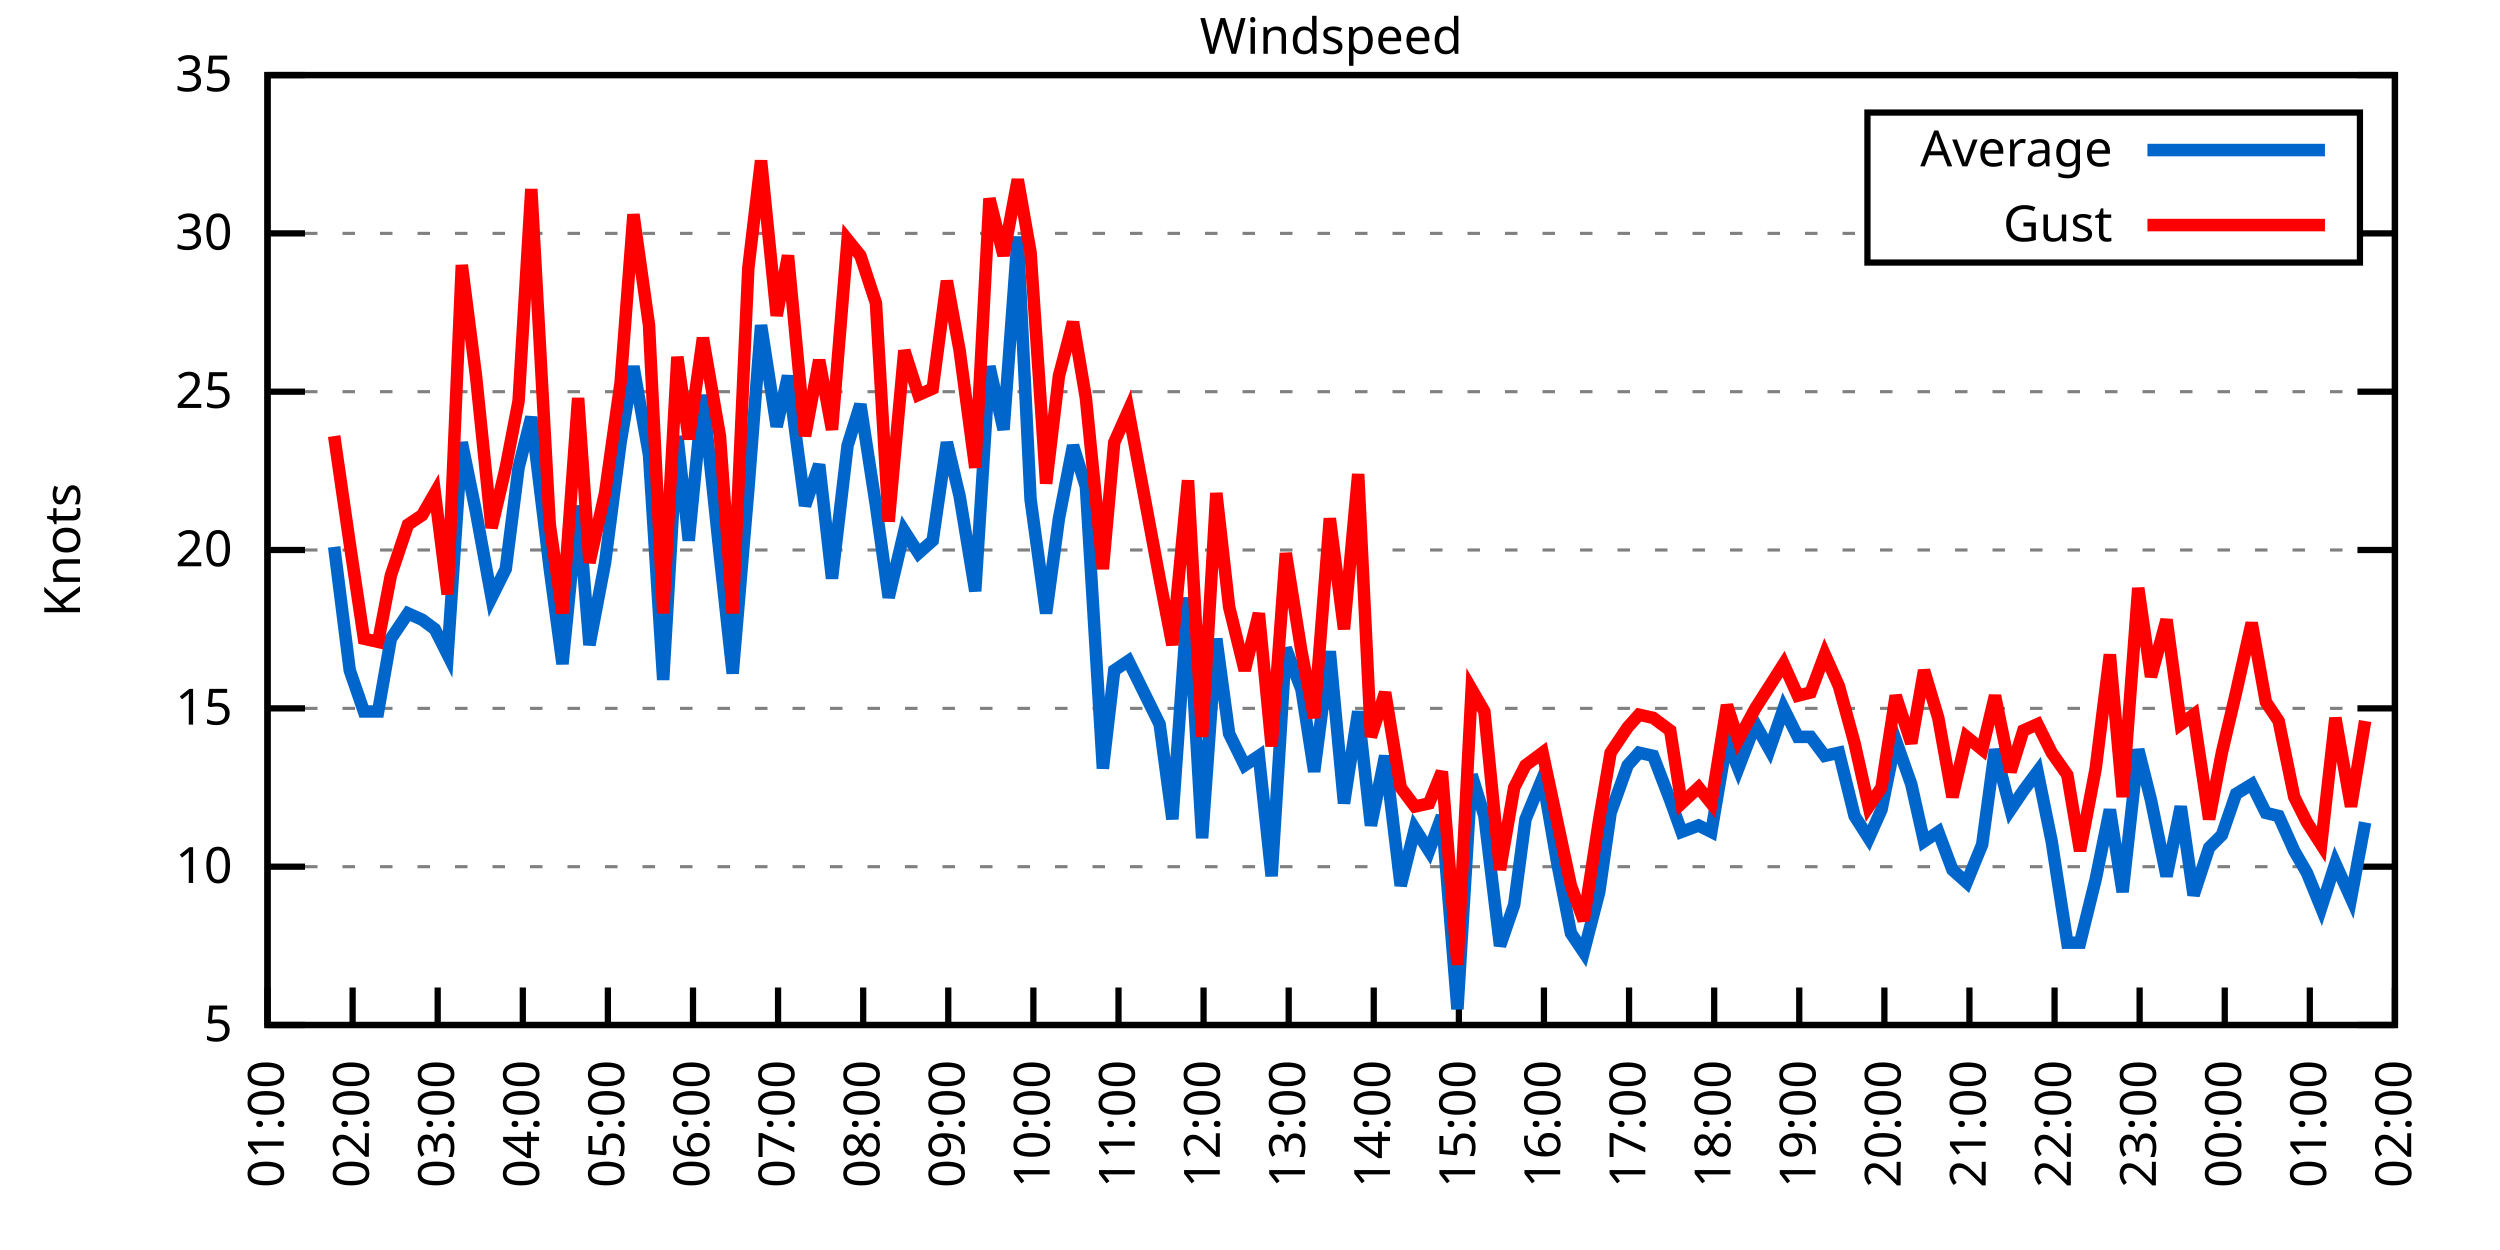
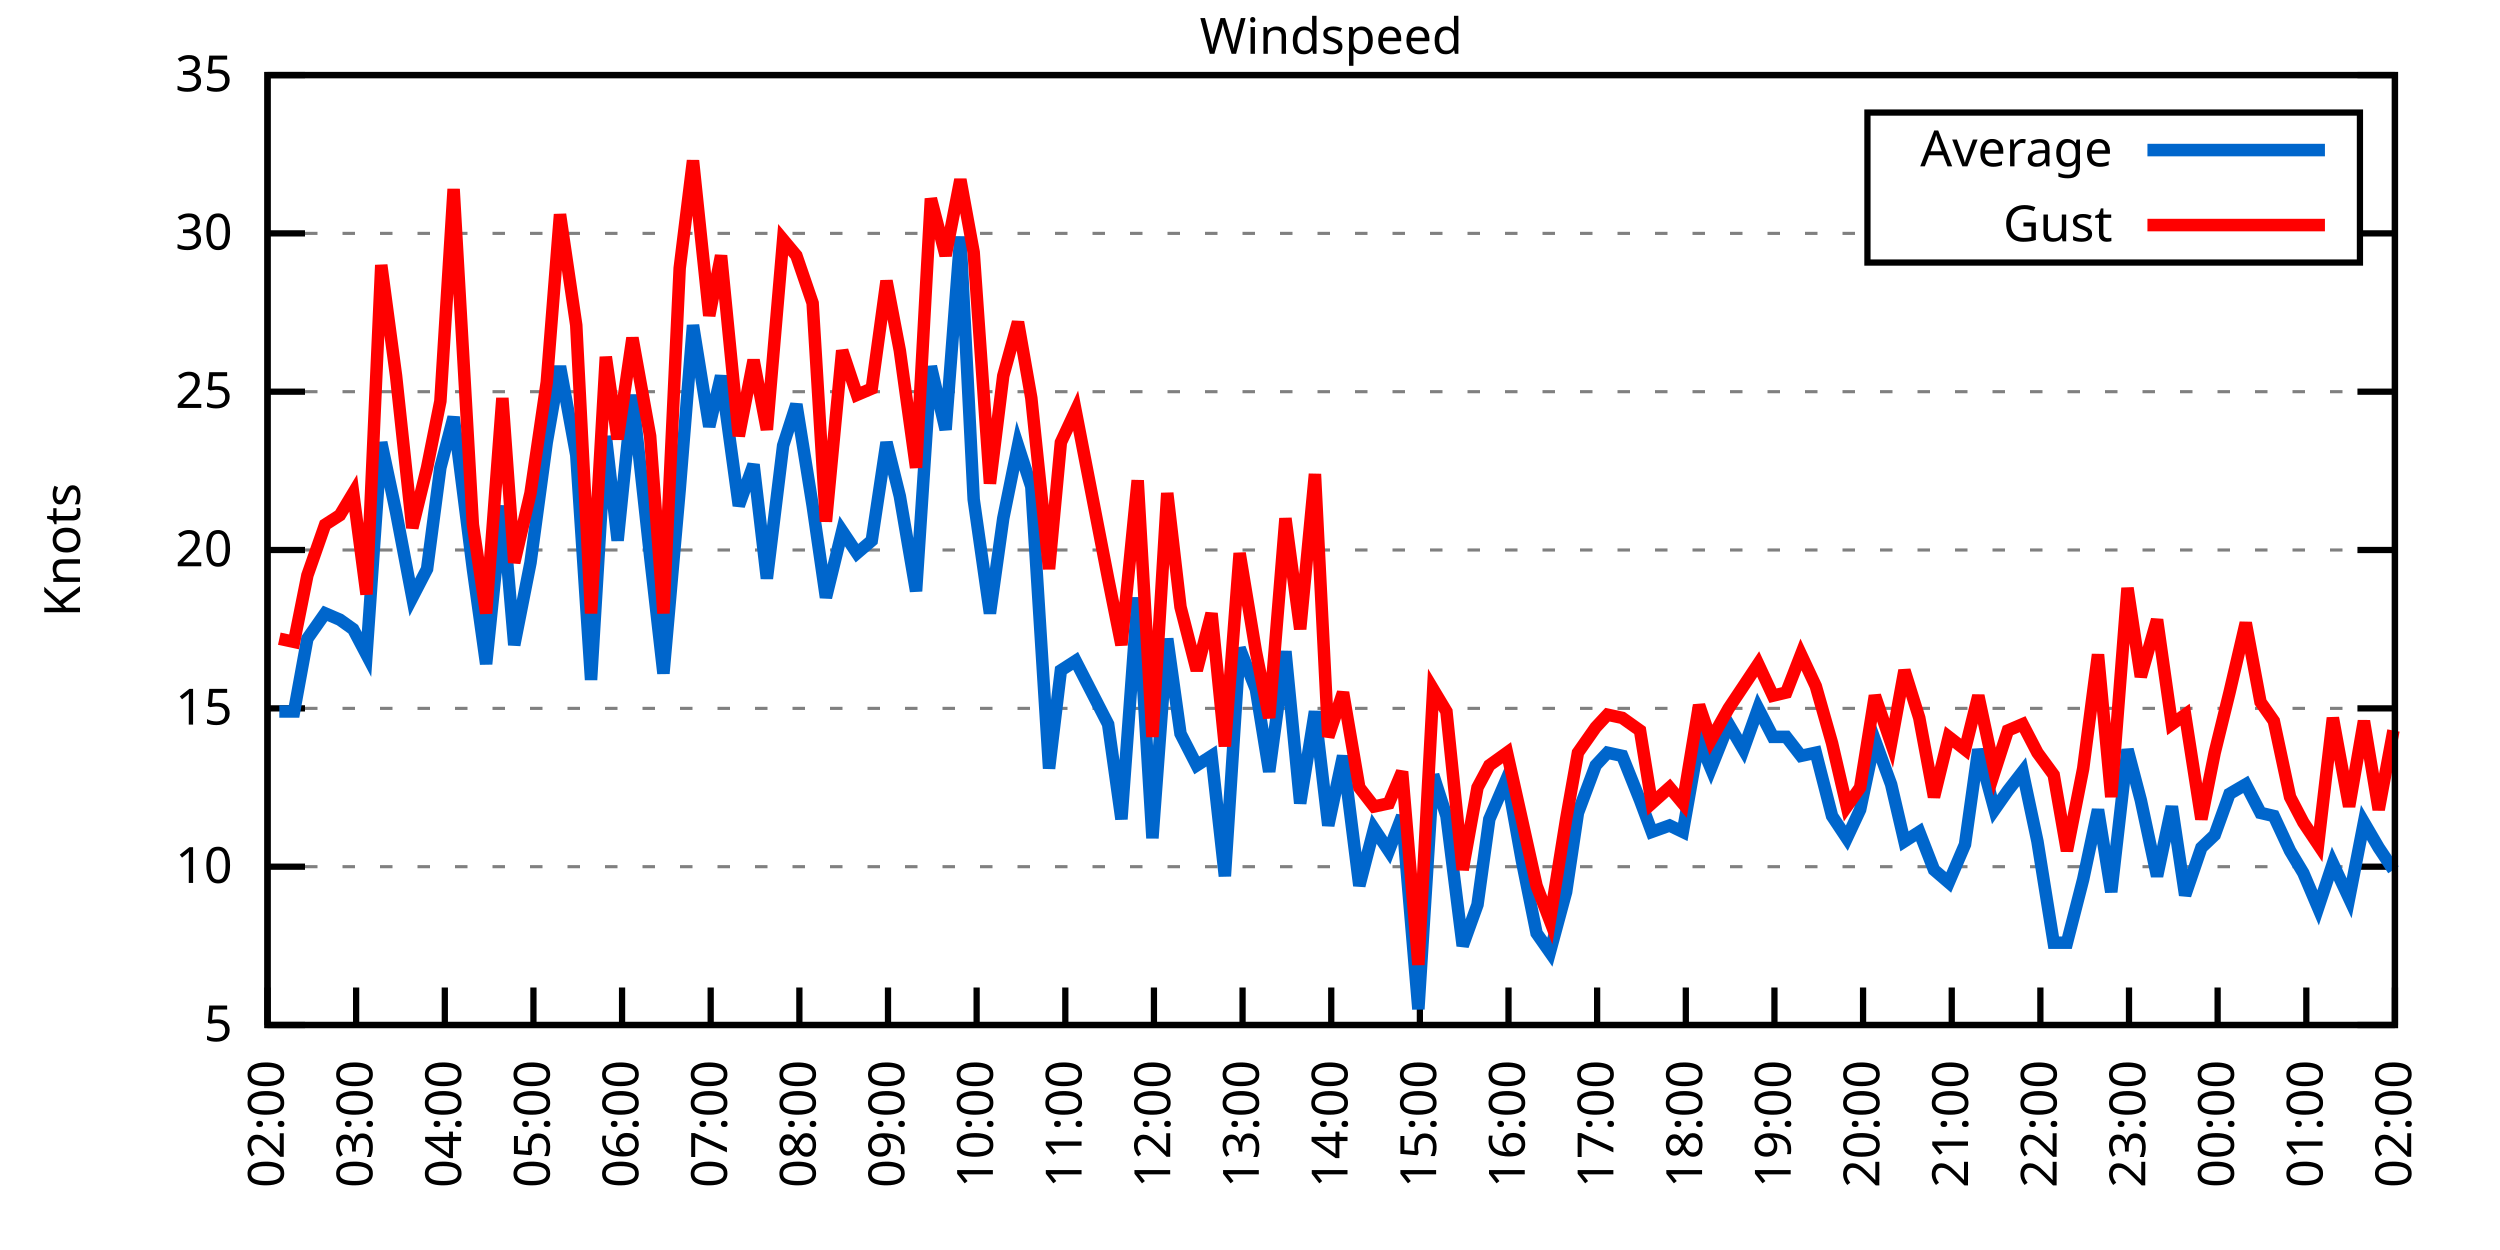
<svg xmlns="http://www.w3.org/2000/svg" xmlns:xlink="http://www.w3.org/1999/xlink" width="400" height="200" viewBox="0 0 400 200">
  <g id="gnuplot_canvas">
    <rect x="0" y="0" width="400" height="200" fill="none" />
    <defs>
      <circle id="gpDot" r="0.5" stroke-width="0.5" stroke="currentColor" />
      <path id="gpPt0" stroke-width="0.333" stroke="currentColor" d="M-1,0 h2 M0,-1 v2" />
      <path id="gpPt1" stroke-width="0.333" stroke="currentColor" d="M-1,-1 L1,1 M1,-1 L-1,1" />
      <path id="gpPt2" stroke-width="0.333" stroke="currentColor" d="M-1,0 L1,0 M0,-1 L0,1 M-1,-1 L1,1 M-1,1 L1,-1" />
      <rect id="gpPt3" stroke-width="0.333" stroke="currentColor" x="-1" y="-1" width="2" height="2" />
      <rect id="gpPt4" stroke-width="0.333" stroke="currentColor" fill="currentColor" x="-1" y="-1" width="2" height="2" />
      <circle id="gpPt5" stroke-width="0.333" stroke="currentColor" cx="0" cy="0" r="1" />
      <use xlink:href="#gpPt5" id="gpPt6" fill="currentColor" stroke="none" />
      <path id="gpPt7" stroke-width="0.333" stroke="currentColor" d="M0,-1.33 L-1.33,0.67 L1.33,0.67 z" />
      <use xlink:href="#gpPt7" id="gpPt8" fill="currentColor" stroke="none" />
      <use xlink:href="#gpPt7" id="gpPt9" stroke="currentColor" transform="rotate(180)" />
      <use xlink:href="#gpPt9" id="gpPt10" fill="currentColor" stroke="none" />
      <use xlink:href="#gpPt3" id="gpPt11" stroke="currentColor" transform="rotate(45)" />
      <use xlink:href="#gpPt11" id="gpPt12" fill="currentColor" stroke="none" />
      <path id="gpPt13" stroke-width="0.333" stroke="currentColor" d="M0,1.330 L1.265,0.411 L0.782,-1.067 L-0.782,-1.076 L-1.265,0.411 z" />
      <use xlink:href="#gpPt13" id="gpPt14" fill="currentColor" stroke="none" />
      <filter id="textbox" filterUnits="objectBoundingBox" x="0" y="0" height="1" width="1">
        <feFlood flood-color="white" flood-opacity="1" result="bgnd" />
        <feComposite in="SourceGraphic" in2="bgnd" operator="atop" />
      </filter>
      <filter id="greybox" filterUnits="objectBoundingBox" x="0" y="0" height="1" width="1">
        <feFlood flood-color="lightgrey" flood-opacity="1" result="grey" />
        <feComposite in="SourceGraphic" in2="grey" operator="atop" />
      </filter>
    </defs>
    <g fill="none" color="white" stroke="currentColor" stroke-width="1.00" stroke-linecap="butt" stroke-linejoin="miter">
</g>
    <g fill="none" color="black" stroke="currentColor" stroke-width="1.00" stroke-linecap="butt" stroke-linejoin="miter">
      <g stroke="none" shape-rendering="crispEdges">
        <polygon fill="rgb(255, 255, 255)" points="42.80,164.00 383.18,164.00 383.18,12.02 42.80,12.02 " />
      </g>
    </g>
    <g fill="none" color="black" stroke="currentColor" stroke-width="1.00" stroke-linecap="butt" stroke-linejoin="miter">
</g>
    <g fill="none" color="black" stroke="black" stroke-width="0.50" stroke-linecap="butt" stroke-linejoin="miter">
</g>
    <g fill="none" color="gray" stroke="currentColor" stroke-width="0.50" stroke-linecap="butt" stroke-linejoin="miter">
      <path stroke="gray" stroke-dasharray="2,4" class="gridline" d="M42.80,164.00 L383.19,164.00  " />
    </g>
    <g fill="none" color="gray" stroke="gray" stroke-width="1.00" stroke-linecap="butt" stroke-linejoin="miter">
</g>
    <g fill="none" color="black" stroke="currentColor" stroke-width="1.00" stroke-linecap="butt" stroke-linejoin="miter">
      <path stroke="black" d="M42.80,164.00 L48.80,164.00 M383.19,164.00 L377.19,164.00  " />
      <g transform="translate(37.20,166.60)" stroke="none" fill="black" font-family="Sans" font-size="8.00" text-anchor="end">
        <text>
          <tspan font-family="Sans"> 5</tspan>
        </text>
      </g>
    </g>
    <g fill="none" color="black" stroke="currentColor" stroke-width="1.00" stroke-linecap="butt" stroke-linejoin="miter">
</g>
    <g fill="none" color="black" stroke="black" stroke-width="0.50" stroke-linecap="butt" stroke-linejoin="miter">
</g>
    <g fill="none" color="gray" stroke="currentColor" stroke-width="0.50" stroke-linecap="butt" stroke-linejoin="miter">
      <path stroke="gray" stroke-dasharray="2,4" class="gridline" d="M42.80,138.67 L383.19,138.67  " />
    </g>
    <g fill="none" color="gray" stroke="gray" stroke-width="1.00" stroke-linecap="butt" stroke-linejoin="miter">
</g>
    <g fill="none" color="black" stroke="currentColor" stroke-width="1.00" stroke-linecap="butt" stroke-linejoin="miter">
      <path stroke="black" d="M42.80,138.67 L48.80,138.67 M383.19,138.67 L377.19,138.67  " />
      <g transform="translate(37.20,141.27)" stroke="none" fill="black" font-family="Sans" font-size="8.00" text-anchor="end">
        <text>
          <tspan font-family="Sans"> 10</tspan>
        </text>
      </g>
    </g>
    <g fill="none" color="black" stroke="currentColor" stroke-width="1.00" stroke-linecap="butt" stroke-linejoin="miter">
</g>
    <g fill="none" color="black" stroke="black" stroke-width="0.50" stroke-linecap="butt" stroke-linejoin="miter">
</g>
    <g fill="none" color="gray" stroke="currentColor" stroke-width="0.50" stroke-linecap="butt" stroke-linejoin="miter">
      <path stroke="gray" stroke-dasharray="2,4" class="gridline" d="M42.80,113.34 L383.19,113.34  " />
    </g>
    <g fill="none" color="gray" stroke="gray" stroke-width="1.00" stroke-linecap="butt" stroke-linejoin="miter">
</g>
    <g fill="none" color="black" stroke="currentColor" stroke-width="1.00" stroke-linecap="butt" stroke-linejoin="miter">
      <path stroke="black" d="M42.80,113.34 L48.80,113.34 M383.19,113.34 L377.19,113.34  " />
      <g transform="translate(37.20,115.94)" stroke="none" fill="black" font-family="Sans" font-size="8.00" text-anchor="end">
        <text>
          <tspan font-family="Sans"> 15</tspan>
        </text>
      </g>
    </g>
    <g fill="none" color="black" stroke="currentColor" stroke-width="1.00" stroke-linecap="butt" stroke-linejoin="miter">
</g>
    <g fill="none" color="black" stroke="black" stroke-width="0.50" stroke-linecap="butt" stroke-linejoin="miter">
</g>
    <g fill="none" color="gray" stroke="currentColor" stroke-width="0.50" stroke-linecap="butt" stroke-linejoin="miter">
      <path stroke="gray" stroke-dasharray="2,4" class="gridline" d="M42.80,88.00 L383.19,88.00  " />
    </g>
    <g fill="none" color="gray" stroke="gray" stroke-width="1.00" stroke-linecap="butt" stroke-linejoin="miter">
</g>
    <g fill="none" color="black" stroke="currentColor" stroke-width="1.00" stroke-linecap="butt" stroke-linejoin="miter">
      <path stroke="black" d="M42.80,88.00 L48.80,88.00 M383.19,88.00 L377.19,88.00  " />
      <g transform="translate(37.20,90.60)" stroke="none" fill="black" font-family="Sans" font-size="8.00" text-anchor="end">
        <text>
          <tspan font-family="Sans"> 20</tspan>
        </text>
      </g>
    </g>
    <g fill="none" color="black" stroke="currentColor" stroke-width="1.00" stroke-linecap="butt" stroke-linejoin="miter">
</g>
    <g fill="none" color="black" stroke="black" stroke-width="0.50" stroke-linecap="butt" stroke-linejoin="miter">
</g>
    <g fill="none" color="gray" stroke="currentColor" stroke-width="0.50" stroke-linecap="butt" stroke-linejoin="miter">
      <path stroke="gray" stroke-dasharray="2,4" class="gridline" d="M42.80,62.67 L383.19,62.67  " />
    </g>
    <g fill="none" color="gray" stroke="gray" stroke-width="1.00" stroke-linecap="butt" stroke-linejoin="miter">
</g>
    <g fill="none" color="black" stroke="currentColor" stroke-width="1.00" stroke-linecap="butt" stroke-linejoin="miter">
      <path stroke="black" d="M42.80,62.67 L48.80,62.67 M383.19,62.67 L377.19,62.67  " />
      <g transform="translate(37.20,65.27)" stroke="none" fill="black" font-family="Sans" font-size="8.00" text-anchor="end">
        <text>
          <tspan font-family="Sans"> 25</tspan>
        </text>
      </g>
    </g>
    <g fill="none" color="black" stroke="currentColor" stroke-width="1.00" stroke-linecap="butt" stroke-linejoin="miter">
</g>
    <g fill="none" color="black" stroke="black" stroke-width="0.50" stroke-linecap="butt" stroke-linejoin="miter">
</g>
    <g fill="none" color="gray" stroke="currentColor" stroke-width="0.50" stroke-linecap="butt" stroke-linejoin="miter">
      <path stroke="gray" stroke-dasharray="2,4" class="gridline" d="M42.80,37.34 L298.79,37.34 M377.59,37.34 L383.19,37.34  " />
    </g>
    <g fill="none" color="gray" stroke="gray" stroke-width="1.00" stroke-linecap="butt" stroke-linejoin="miter">
</g>
    <g fill="none" color="black" stroke="currentColor" stroke-width="1.00" stroke-linecap="butt" stroke-linejoin="miter">
      <path stroke="black" d="M42.80,37.34 L48.80,37.34 M383.19,37.34 L377.19,37.34  " />
      <g transform="translate(37.20,39.94)" stroke="none" fill="black" font-family="Sans" font-size="8.00" text-anchor="end">
        <text>
          <tspan font-family="Sans"> 30</tspan>
        </text>
      </g>
    </g>
    <g fill="none" color="black" stroke="currentColor" stroke-width="1.00" stroke-linecap="butt" stroke-linejoin="miter">
</g>
    <g fill="none" color="black" stroke="black" stroke-width="0.50" stroke-linecap="butt" stroke-linejoin="miter">
</g>
    <g fill="none" color="gray" stroke="currentColor" stroke-width="0.50" stroke-linecap="butt" stroke-linejoin="miter">
      <path stroke="gray" stroke-dasharray="2,4" class="gridline" d="M42.80,12.01 L383.19,12.01  " />
    </g>
    <g fill="none" color="gray" stroke="gray" stroke-width="1.00" stroke-linecap="butt" stroke-linejoin="miter">
</g>
    <g fill="none" color="black" stroke="currentColor" stroke-width="1.00" stroke-linecap="butt" stroke-linejoin="miter">
      <path stroke="black" d="M42.80,12.01 L48.80,12.01 M383.19,12.01 L377.19,12.01  " />
      <g transform="translate(37.20,14.61)" stroke="none" fill="black" font-family="Sans" font-size="8.00" text-anchor="end">
        <text>
          <tspan font-family="Sans"> 35</tspan>
        </text>
      </g>
    </g>
    <g fill="none" color="black" stroke="currentColor" stroke-width="1.00" stroke-linecap="butt" stroke-linejoin="miter">
      <path stroke="black" d="M42.80,164.00 L42.80,158.00  " />
      <g transform="translate(45.40,169.60) rotate(270.00)" stroke="none" fill="black" font-family="Sans" font-size="8.00" text-anchor="end">
        <text>
-           <tspan font-family="Sans">01:00</tspan>
-         </text>
-       </g>
-     </g>
-     <g fill="none" color="black" stroke="currentColor" stroke-width="1.00" stroke-linecap="butt" stroke-linejoin="miter">
-       <path stroke="black" d="M56.42,164.00 L56.42,158.00  " />
-       <g transform="translate(59.02,169.60) rotate(270.00)" stroke="none" fill="black" font-family="Sans" font-size="8.00" text-anchor="end">
-         <text>
          <tspan font-family="Sans">02:00</tspan>
        </text>
      </g>
    </g>
    <g fill="none" color="black" stroke="currentColor" stroke-width="1.00" stroke-linecap="butt" stroke-linejoin="miter">
-       <path stroke="black" d="M70.03,164.00 L70.03,158.00  " />
-       <g transform="translate(72.63,169.60) rotate(270.00)" stroke="none" fill="black" font-family="Sans" font-size="8.00" text-anchor="end">
+       <path stroke="black" d="M56.98,164.00 L56.98,158.00  " />
+       <g transform="translate(59.58,169.60) rotate(270.00)" stroke="none" fill="black" font-family="Sans" font-size="8.00" text-anchor="end">
        <text>
          <tspan font-family="Sans">03:00</tspan>
        </text>
      </g>
    </g>
    <g fill="none" color="black" stroke="currentColor" stroke-width="1.00" stroke-linecap="butt" stroke-linejoin="miter">
-       <path stroke="black" d="M83.65,164.00 L83.65,158.00  " />
-       <g transform="translate(86.25,169.60) rotate(270.00)" stroke="none" fill="black" font-family="Sans" font-size="8.00" text-anchor="end">
+       <path stroke="black" d="M71.17,164.00 L71.17,158.00  " />
+       <g transform="translate(73.77,169.60) rotate(270.00)" stroke="none" fill="black" font-family="Sans" font-size="8.00" text-anchor="end">
        <text>
          <tspan font-family="Sans">04:00</tspan>
        </text>
      </g>
    </g>
    <g fill="none" color="black" stroke="currentColor" stroke-width="1.00" stroke-linecap="butt" stroke-linejoin="miter">
-       <path stroke="black" d="M97.26,164.00 L97.26,158.00  " />
-       <g transform="translate(99.86,169.60) rotate(270.00)" stroke="none" fill="black" font-family="Sans" font-size="8.00" text-anchor="end">
+       <path stroke="black" d="M85.35,164.00 L85.35,158.00  " />
+       <g transform="translate(87.95,169.60) rotate(270.00)" stroke="none" fill="black" font-family="Sans" font-size="8.00" text-anchor="end">
        <text>
          <tspan font-family="Sans">05:00</tspan>
        </text>
      </g>
    </g>
    <g fill="none" color="black" stroke="currentColor" stroke-width="1.00" stroke-linecap="butt" stroke-linejoin="miter">
-       <path stroke="black" d="M110.88,164.00 L110.88,158.00  " />
-       <g transform="translate(113.48,169.60) rotate(270.00)" stroke="none" fill="black" font-family="Sans" font-size="8.00" text-anchor="end">
+       <path stroke="black" d="M99.53,164.00 L99.53,158.00  " />
+       <g transform="translate(102.13,169.60) rotate(270.00)" stroke="none" fill="black" font-family="Sans" font-size="8.00" text-anchor="end">
        <text>
          <tspan font-family="Sans">06:00</tspan>
        </text>
      </g>
    </g>
    <g fill="none" color="black" stroke="currentColor" stroke-width="1.00" stroke-linecap="butt" stroke-linejoin="miter">
-       <path stroke="black" d="M124.49,164.00 L124.49,158.00  " />
-       <g transform="translate(127.09,169.60) rotate(270.00)" stroke="none" fill="black" font-family="Sans" font-size="8.00" text-anchor="end">
+       <path stroke="black" d="M113.71,164.00 L113.71,158.00  " />
+       <g transform="translate(116.31,169.60) rotate(270.00)" stroke="none" fill="black" font-family="Sans" font-size="8.00" text-anchor="end">
        <text>
          <tspan font-family="Sans">07:00</tspan>
        </text>
      </g>
    </g>
    <g fill="none" color="black" stroke="currentColor" stroke-width="1.00" stroke-linecap="butt" stroke-linejoin="miter">
-       <path stroke="black" d="M138.11,164.00 L138.11,158.00  " />
-       <g transform="translate(140.71,169.60) rotate(270.00)" stroke="none" fill="black" font-family="Sans" font-size="8.00" text-anchor="end">
+       <path stroke="black" d="M127.90,164.00 L127.90,158.00  " />
+       <g transform="translate(130.50,169.60) rotate(270.00)" stroke="none" fill="black" font-family="Sans" font-size="8.00" text-anchor="end">
        <text>
          <tspan font-family="Sans">08:00</tspan>
        </text>
      </g>
    </g>
    <g fill="none" color="black" stroke="currentColor" stroke-width="1.00" stroke-linecap="butt" stroke-linejoin="miter">
-       <path stroke="black" d="M151.72,164.00 L151.72,158.00  " />
-       <g transform="translate(154.32,169.60) rotate(270.00)" stroke="none" fill="black" font-family="Sans" font-size="8.00" text-anchor="end">
+       <path stroke="black" d="M142.08,164.00 L142.08,158.00  " />
+       <g transform="translate(144.68,169.60) rotate(270.00)" stroke="none" fill="black" font-family="Sans" font-size="8.00" text-anchor="end">
        <text>
          <tspan font-family="Sans">09:00</tspan>
        </text>
      </g>
    </g>
    <g fill="none" color="black" stroke="currentColor" stroke-width="1.00" stroke-linecap="butt" stroke-linejoin="miter">
-       <path stroke="black" d="M165.34,164.00 L165.34,158.00  " />
-       <g transform="translate(167.94,169.60) rotate(270.00)" stroke="none" fill="black" font-family="Sans" font-size="8.00" text-anchor="end">
+       <path stroke="black" d="M156.26,164.00 L156.26,158.00  " />
+       <g transform="translate(158.86,169.60) rotate(270.00)" stroke="none" fill="black" font-family="Sans" font-size="8.00" text-anchor="end">
        <text>
          <tspan font-family="Sans">10:00</tspan>
        </text>
      </g>
    </g>
    <g fill="none" color="black" stroke="currentColor" stroke-width="1.00" stroke-linecap="butt" stroke-linejoin="miter">
-       <path stroke="black" d="M178.96,164.00 L178.96,158.00  " />
-       <g transform="translate(181.56,169.60) rotate(270.00)" stroke="none" fill="black" font-family="Sans" font-size="8.00" text-anchor="end">
+       <path stroke="black" d="M170.45,164.00 L170.45,158.00  " />
+       <g transform="translate(173.05,169.60) rotate(270.00)" stroke="none" fill="black" font-family="Sans" font-size="8.00" text-anchor="end">
        <text>
          <tspan font-family="Sans">11:00</tspan>
        </text>
      </g>
    </g>
    <g fill="none" color="black" stroke="currentColor" stroke-width="1.00" stroke-linecap="butt" stroke-linejoin="miter">
-       <path stroke="black" d="M192.57,164.00 L192.57,158.00  " />
-       <g transform="translate(195.17,169.60) rotate(270.00)" stroke="none" fill="black" font-family="Sans" font-size="8.00" text-anchor="end">
+       <path stroke="black" d="M184.63,164.00 L184.63,158.00  " />
+       <g transform="translate(187.23,169.60) rotate(270.00)" stroke="none" fill="black" font-family="Sans" font-size="8.00" text-anchor="end">
        <text>
          <tspan font-family="Sans">12:00</tspan>
        </text>
      </g>
    </g>
    <g fill="none" color="black" stroke="currentColor" stroke-width="1.00" stroke-linecap="butt" stroke-linejoin="miter">
-       <path stroke="black" d="M206.19,164.00 L206.19,158.00  " />
-       <g transform="translate(208.79,169.60) rotate(270.00)" stroke="none" fill="black" font-family="Sans" font-size="8.00" text-anchor="end">
+       <path stroke="black" d="M198.81,164.00 L198.81,158.00  " />
+       <g transform="translate(201.41,169.60) rotate(270.00)" stroke="none" fill="black" font-family="Sans" font-size="8.00" text-anchor="end">
        <text>
          <tspan font-family="Sans">13:00</tspan>
        </text>
      </g>
    </g>
    <g fill="none" color="black" stroke="currentColor" stroke-width="1.00" stroke-linecap="butt" stroke-linejoin="miter">
-       <path stroke="black" d="M219.80,164.00 L219.80,158.00  " />
-       <g transform="translate(222.40,169.60) rotate(270.00)" stroke="none" fill="black" font-family="Sans" font-size="8.00" text-anchor="end">
+       <path stroke="black" d="M213.00,164.00 L213.00,158.00  " />
+       <g transform="translate(215.60,169.60) rotate(270.00)" stroke="none" fill="black" font-family="Sans" font-size="8.00" text-anchor="end">
        <text>
          <tspan font-family="Sans">14:00</tspan>
        </text>
      </g>
    </g>
    <g fill="none" color="black" stroke="currentColor" stroke-width="1.00" stroke-linecap="butt" stroke-linejoin="miter">
-       <path stroke="black" d="M233.42,164.00 L233.42,158.00  " />
-       <g transform="translate(236.02,169.60) rotate(270.00)" stroke="none" fill="black" font-family="Sans" font-size="8.00" text-anchor="end">
+       <path stroke="black" d="M227.18,164.00 L227.18,158.00  " />
+       <g transform="translate(229.78,169.60) rotate(270.00)" stroke="none" fill="black" font-family="Sans" font-size="8.00" text-anchor="end">
        <text>
          <tspan font-family="Sans">15:00</tspan>
        </text>
      </g>
    </g>
    <g fill="none" color="black" stroke="currentColor" stroke-width="1.00" stroke-linecap="butt" stroke-linejoin="miter">
-       <path stroke="black" d="M247.03,164.00 L247.03,158.00  " />
-       <g transform="translate(249.63,169.60) rotate(270.00)" stroke="none" fill="black" font-family="Sans" font-size="8.00" text-anchor="end">
+       <path stroke="black" d="M241.36,164.00 L241.36,158.00  " />
+       <g transform="translate(243.96,169.60) rotate(270.00)" stroke="none" fill="black" font-family="Sans" font-size="8.00" text-anchor="end">
        <text>
          <tspan font-family="Sans">16:00</tspan>
        </text>
      </g>
    </g>
    <g fill="none" color="black" stroke="currentColor" stroke-width="1.00" stroke-linecap="butt" stroke-linejoin="miter">
-       <path stroke="black" d="M260.65,164.00 L260.65,158.00  " />
-       <g transform="translate(263.25,169.60) rotate(270.00)" stroke="none" fill="black" font-family="Sans" font-size="8.00" text-anchor="end">
+       <path stroke="black" d="M255.54,164.00 L255.54,158.00  " />
+       <g transform="translate(258.14,169.60) rotate(270.00)" stroke="none" fill="black" font-family="Sans" font-size="8.00" text-anchor="end">
        <text>
          <tspan font-family="Sans">17:00</tspan>
        </text>
      </g>
    </g>
    <g fill="none" color="black" stroke="currentColor" stroke-width="1.00" stroke-linecap="butt" stroke-linejoin="miter">
-       <path stroke="black" d="M274.27,164.00 L274.27,158.00  " />
-       <g transform="translate(276.87,169.60) rotate(270.00)" stroke="none" fill="black" font-family="Sans" font-size="8.00" text-anchor="end">
+       <path stroke="black" d="M269.73,164.00 L269.73,158.00  " />
+       <g transform="translate(272.33,169.60) rotate(270.00)" stroke="none" fill="black" font-family="Sans" font-size="8.00" text-anchor="end">
        <text>
          <tspan font-family="Sans">18:00</tspan>
        </text>
      </g>
    </g>
    <g fill="none" color="black" stroke="currentColor" stroke-width="1.00" stroke-linecap="butt" stroke-linejoin="miter">
-       <path stroke="black" d="M287.88,164.00 L287.88,158.00  " />
-       <g transform="translate(290.48,169.60) rotate(270.00)" stroke="none" fill="black" font-family="Sans" font-size="8.00" text-anchor="end">
+       <path stroke="black" d="M283.91,164.00 L283.91,158.00  " />
+       <g transform="translate(286.51,169.60) rotate(270.00)" stroke="none" fill="black" font-family="Sans" font-size="8.00" text-anchor="end">
        <text>
          <tspan font-family="Sans">19:00</tspan>
        </text>
      </g>
    </g>
    <g fill="none" color="black" stroke="currentColor" stroke-width="1.00" stroke-linecap="butt" stroke-linejoin="miter">
-       <path stroke="black" d="M301.50,164.00 L301.50,158.00  " />
-       <g transform="translate(304.10,169.60) rotate(270.00)" stroke="none" fill="black" font-family="Sans" font-size="8.00" text-anchor="end">
+       <path stroke="black" d="M298.09,164.00 L298.09,158.00  " />
+       <g transform="translate(300.69,169.60) rotate(270.00)" stroke="none" fill="black" font-family="Sans" font-size="8.00" text-anchor="end">
        <text>
          <tspan font-family="Sans">20:00</tspan>
        </text>
      </g>
    </g>
    <g fill="none" color="black" stroke="currentColor" stroke-width="1.00" stroke-linecap="butt" stroke-linejoin="miter">
-       <path stroke="black" d="M315.11,164.00 L315.11,158.00  " />
-       <g transform="translate(317.71,169.60) rotate(270.00)" stroke="none" fill="black" font-family="Sans" font-size="8.00" text-anchor="end">
+       <path stroke="black" d="M312.28,164.00 L312.28,158.00  " />
+       <g transform="translate(314.88,169.60) rotate(270.00)" stroke="none" fill="black" font-family="Sans" font-size="8.00" text-anchor="end">
        <text>
          <tspan font-family="Sans">21:00</tspan>
        </text>
      </g>
    </g>
    <g fill="none" color="black" stroke="currentColor" stroke-width="1.00" stroke-linecap="butt" stroke-linejoin="miter">
-       <path stroke="black" d="M328.73,164.00 L328.73,158.00  " />
-       <g transform="translate(331.33,169.60) rotate(270.00)" stroke="none" fill="black" font-family="Sans" font-size="8.00" text-anchor="end">
+       <path stroke="black" d="M326.46,164.00 L326.46,158.00  " />
+       <g transform="translate(329.06,169.60) rotate(270.00)" stroke="none" fill="black" font-family="Sans" font-size="8.00" text-anchor="end">
        <text>
          <tspan font-family="Sans">22:00</tspan>
        </text>
      </g>
    </g>
    <g fill="none" color="black" stroke="currentColor" stroke-width="1.00" stroke-linecap="butt" stroke-linejoin="miter">
-       <path stroke="black" d="M342.34,164.00 L342.34,158.00  " />
-       <g transform="translate(344.94,169.60) rotate(270.00)" stroke="none" fill="black" font-family="Sans" font-size="8.00" text-anchor="end">
+       <path stroke="black" d="M340.64,164.00 L340.64,158.00  " />
+       <g transform="translate(343.24,169.60) rotate(270.00)" stroke="none" fill="black" font-family="Sans" font-size="8.00" text-anchor="end">
        <text>
          <tspan font-family="Sans">23:00</tspan>
        </text>
      </g>
    </g>
    <g fill="none" color="black" stroke="currentColor" stroke-width="1.00" stroke-linecap="butt" stroke-linejoin="miter">
-       <path stroke="black" d="M355.96,164.00 L355.96,158.00  " />
-       <g transform="translate(358.56,169.60) rotate(270.00)" stroke="none" fill="black" font-family="Sans" font-size="8.00" text-anchor="end">
+       <path stroke="black" d="M354.82,164.00 L354.82,158.00  " />
+       <g transform="translate(357.42,169.60) rotate(270.00)" stroke="none" fill="black" font-family="Sans" font-size="8.00" text-anchor="end">
        <text>
          <tspan font-family="Sans">00:00</tspan>
        </text>
      </g>
    </g>
    <g fill="none" color="black" stroke="currentColor" stroke-width="1.00" stroke-linecap="butt" stroke-linejoin="miter">
-       <path stroke="black" d="M369.57,164.00 L369.57,158.00  " />
-       <g transform="translate(372.17,169.60) rotate(270.00)" stroke="none" fill="black" font-family="Sans" font-size="8.00" text-anchor="end">
+       <path stroke="black" d="M369.01,164.00 L369.01,158.00  " />
+       <g transform="translate(371.61,169.60) rotate(270.00)" stroke="none" fill="black" font-family="Sans" font-size="8.00" text-anchor="end">
        <text>
          <tspan font-family="Sans">01:00</tspan>
        </text>
      </g>
    </g>
    <g fill="none" color="black" stroke="currentColor" stroke-width="1.00" stroke-linecap="butt" stroke-linejoin="miter">
      <path stroke="black" d="M383.19,164.00 L383.19,158.00  " />
      <g transform="translate(385.79,169.60) rotate(270.00)" stroke="none" fill="black" font-family="Sans" font-size="8.00" text-anchor="end">
        <text>
          <tspan font-family="Sans">02:00</tspan>
        </text>
      </g>
    </g>
    <g fill="none" color="black" stroke="currentColor" stroke-width="1.00" stroke-linecap="butt" stroke-linejoin="miter">
</g>
    <g fill="none" color="black" stroke="currentColor" stroke-width="1.00" stroke-linecap="butt" stroke-linejoin="miter">
      <path stroke="black" d="M42.80,12.01 L42.80,164.00 L383.19,164.00 L383.19,12.01 L42.80,12.01 Z  " />
    </g>
    <g fill="none" color="black" stroke="currentColor" stroke-width="1.00" stroke-linecap="butt" stroke-linejoin="miter">
</g>
    <g fill="none" color="black" stroke="currentColor" stroke-width="1.00" stroke-linecap="butt" stroke-linejoin="miter">
      <path stroke="black" d="M298.79,42.01 L298.79,18.01 L377.59,18.01 L377.59,42.01 L298.79,42.01 Z  " />
    </g>
    <g id="Windspeed_plot_1">
      <g fill="none" color="white" stroke="black" stroke-width="2.00" stroke-linecap="butt" stroke-linejoin="miter">
</g>
      <g fill="none" color="black" stroke="currentColor" stroke-width="2.00" stroke-linecap="butt" stroke-linejoin="miter">
        <g transform="translate(337.99,26.61)" stroke="none" fill="black" font-family="Sans" font-size="8.00" text-anchor="end">
          <text>
            <tspan font-family="Sans">Average</tspan>
          </text>
        </g>
      </g>
      <g fill="none" color="black" stroke="currentColor" stroke-width="2.00" stroke-linecap="butt" stroke-linejoin="miter">
-         <path stroke="rgb(  0, 102, 204)" d="M343.59,24.01 L371.99,24.01 M53.47,87.50 L55.96,107.26 L58.23,113.84 L60.50,113.84 L62.54,102.19 L65.27,98.14   L67.54,99.15 L69.58,100.67 L71.62,104.72 L73.89,70.78 L76.16,81.93 L78.65,95.60 L80.92,91.04 L82.97,74.83   L85.01,66.73 L87.96,91.04 L90.00,106.24 L92.50,80.91 L94.31,103.20 L96.81,90.03 L99.30,70.78 L101.35,58.62   L103.84,72.81 L106.11,108.78 L108.38,69.77 L110.20,86.49 L112.47,63.18 L115.19,89.02 L117.23,107.76 L119.73,78.38   L121.77,52.03 L124.27,68.25 L126.08,60.14 L128.81,80.91 L131.07,74.33 L133.12,92.56 L135.61,71.29 L137.66,64.70   L140.15,80.91 L142.19,95.60 L144.69,84.97 L146.96,88.51 L149.23,86.49 L151.50,70.78 L153.54,79.39 L156.04,94.59   L158.31,58.62 L160.57,68.75 L162.84,37.85 L164.89,79.90 L167.38,98.14 L169.43,82.94 L171.69,71.29 L173.74,77.87   L176.46,122.96 L178.28,107.26 L180.54,105.74 L185.54,115.87 L187.58,131.07 L190.08,95.60 L192.34,134.11 L194.61,102.19   L196.66,117.39 L199.15,122.46 L201.42,120.94 L203.46,140.19 L205.73,103.71 L208.23,110.30 L210.27,123.47 L212.77,104.22   L215.04,128.54 L217.31,113.84 L219.35,132.08 L221.62,120.94 L224.11,141.71 L226.38,132.59 L228.65,136.14 L230.70,130.56   L233.19,161.47 L235.46,123.98 L237.50,130.56 L240.00,151.33 L242.27,144.75 L244.08,131.07 L246.81,124.48 L249.08,137.66   L251.35,149.31 L253.39,152.35 L255.88,142.72 L257.70,130.06 L260.42,122.46 L262.24,120.43 L264.51,120.94 L267.23,128.03   L269.05,133.10 L271.77,132.08 L273.81,133.10 L276.31,118.40 L278.12,122.96 L280.85,115.87 L283.12,119.92 L285.38,113.34   L287.65,117.90 L289.70,117.90 L291.97,120.94 L294.23,120.43 L296.73,130.56 L299.00,134.11 L301.04,129.55 L303.31,118.40   L305.81,125.50 L307.85,134.62 L310.12,133.10 L312.39,139.17 L314.66,141.20 L317.15,135.12 L319.20,119.92 L321.69,129.55   L323.74,126.51 L326.00,123.47 L328.27,134.62 L330.77,150.83 L332.81,150.83 L335.31,140.69 L337.58,129.55 L339.62,142.72   L342.12,119.92 L344.16,128.03 L346.65,140.19 L348.92,129.04 L350.97,143.23 L353.46,135.63 L355.50,133.60 L357.77,127.02   L360.27,125.50 L362.54,130.06 L364.58,130.56 L367.08,136.14 L369.12,139.68 L371.39,145.25 L373.66,138.16 L376.16,143.73   L378.42,131.58  " />
+         <path stroke="rgb(  0, 102, 204)" d="M343.59,24.01 L371.99,24.01 M44.69,113.84 L47.05,113.84 L49.18,102.19 L52.02,98.14 L54.38,99.15 L56.51,100.67   L58.64,104.72 L61.00,70.78 L63.37,81.93 L65.97,95.60 L68.33,91.04 L70.46,74.83 L72.58,66.73 L75.66,91.04   L77.78,106.24 L80.38,80.91 L82.28,103.20 L84.88,90.03 L87.48,70.78 L89.60,58.62 L92.20,72.81 L94.57,108.78   L96.93,69.77 L98.82,86.49 L101.19,63.18 L104.02,89.02 L106.15,107.76 L108.75,78.38 L110.88,52.03 L113.48,68.25   L115.37,60.14 L118.21,80.91 L120.57,74.33 L122.70,92.56 L125.30,71.29 L127.42,64.70 L130.02,80.91 L132.15,95.60   L134.75,84.97 L137.12,88.51 L139.48,86.49 L141.84,70.78 L143.97,79.39 L146.57,94.59 L148.94,58.62 L151.30,68.75   L153.66,37.85 L155.79,79.90 L158.39,98.14 L160.52,82.94 L162.88,71.29 L165.01,77.87 L167.85,122.96 L169.74,107.26   L172.10,105.74 L177.30,115.87 L179.43,131.07 L182.03,95.60 L184.39,134.11 L186.76,102.19 L188.88,117.39 L191.48,122.46   L193.85,120.94 L195.98,140.19 L198.34,103.71 L200.94,110.30 L203.07,123.47 L205.67,104.22 L208.03,128.54 L210.39,113.84   L212.52,132.08 L214.89,120.94 L217.49,141.71 L219.85,132.59 L222.21,136.14 L224.34,130.56 L226.94,161.47 L229.31,123.98   L231.43,130.56 L234.03,151.33 L236.40,144.75 L238.29,131.07 L241.12,124.48 L243.49,137.66 L245.85,149.31 L247.98,152.35   L250.58,142.72 L252.47,130.06 L255.31,122.46 L257.20,120.43 L259.56,120.94 L262.40,128.03 L264.29,133.10 L267.13,132.08   L269.25,133.10 L271.85,118.40 L273.75,122.96 L276.58,115.87 L278.95,119.92 L281.31,113.34 L283.67,117.90 L285.80,117.90   L288.16,120.94 L290.53,120.43 L293.13,130.56 L295.49,134.11 L297.62,129.55 L299.98,118.40 L302.58,125.50 L304.71,134.62   L307.08,133.10 L309.44,139.17 L311.80,141.20 L314.40,135.12 L316.53,119.92 L319.13,129.55 L321.26,126.51 L323.62,123.47   L325.99,134.62 L328.59,150.83 L330.71,150.83 L333.31,140.69 L335.68,129.55 L337.80,142.72 L340.40,119.92 L342.53,128.03   L345.13,140.19 L347.50,129.04 L349.62,143.23 L352.22,135.63 L354.35,133.60 L356.72,127.02 L359.32,125.50 L361.68,130.06   L363.81,130.56 L366.41,136.14 L368.53,139.68 L370.90,145.25 L373.26,138.16 L375.86,143.73 L378.23,131.58 L380.59,135.63   L382.95,139.17  " />
      </g>
    </g>
    <g id="Windspeed_plot_2">
      <g fill="none" color="black" stroke="currentColor" stroke-width="2.00" stroke-linecap="butt" stroke-linejoin="miter">
        <g transform="translate(337.99,38.61)" stroke="none" fill="black" font-family="Sans" font-size="8.00" text-anchor="end">
          <text>
            <tspan font-family="Sans">Gust</tspan>
          </text>
        </g>
      </g>
      <g fill="none" color="black" stroke="currentColor" stroke-width="2.00" stroke-linecap="butt" stroke-linejoin="miter">
-         <path stroke="rgb(255,   0,   0)" d="M343.59,36.01 L371.99,36.01 M53.47,69.77 L55.96,86.99 L58.23,102.19 L60.50,102.70 L62.54,92.06 L65.27,83.95   L67.54,82.43 L69.58,78.89 L71.62,95.10 L73.89,42.41 L76.16,60.14 L78.65,84.46 L80.92,74.83 L82.97,64.19   L85.01,30.25 L87.96,83.95 L90.00,98.14 L92.50,63.69 L94.31,90.03 L96.81,78.89 L99.30,61.15 L101.35,34.30   L103.84,52.03 L106.11,98.14 L108.38,57.10 L110.20,70.27 L112.47,54.06 L115.19,69.77 L117.23,98.14 L119.73,42.91   L121.77,25.69 L124.27,50.51 L126.08,40.89 L128.81,69.77 L131.07,57.61 L133.12,68.75 L135.61,38.35 L137.66,40.89   L140.15,48.49 L142.19,83.45 L144.69,56.09 L146.96,63.18 L149.23,62.17 L151.50,44.94 L153.54,56.09 L156.04,74.83   L158.31,31.77 L160.57,40.89 L162.84,28.73 L164.89,40.38 L167.38,77.37 L169.43,60.14 L171.69,51.53 L173.74,63.69   L176.46,91.04 L178.28,70.78 L180.54,65.71 L185.54,92.56 L187.58,103.20 L190.08,76.86 L192.34,117.90 L194.61,78.89   L196.66,97.12 L199.15,107.26 L201.42,98.14 L203.46,119.42 L205.73,88.51 L208.23,104.22 L210.27,114.86 L212.77,82.94   L215.04,100.67 L217.31,75.85 L219.35,117.90 L221.62,110.80 L224.11,126.00 L226.38,129.04 L228.65,128.54 L230.70,123.47   L233.19,154.37 L235.46,110.30 L237.50,113.84 L240.00,139.17 L242.27,126.00 L244.08,122.46 L246.81,120.43 L249.08,131.07   L251.35,141.71 L253.39,147.28 L255.88,131.07 L257.70,120.43 L260.42,116.38 L262.24,114.35 L264.51,114.86 L267.23,116.88   L269.05,128.54 L271.77,126.00 L273.81,128.54 L276.31,112.83 L278.12,118.40 L280.85,113.34 L283.12,109.79 L285.38,106.24   L287.65,111.31 L289.70,110.80 L291.97,104.72 L294.23,109.79 L296.73,118.91 L299.00,129.04 L301.04,126.00 L303.31,111.31   L305.81,118.91 L307.85,107.26 L310.12,114.86 L312.39,127.52 L314.66,117.90 L317.15,119.92 L319.20,111.31 L321.69,123.47   L323.74,116.88 L326.00,115.87 L328.27,120.43 L330.77,123.98 L332.81,136.14 L335.31,122.96 L337.58,104.72 L339.62,127.52   L342.12,94.08 L344.16,108.27 L346.65,99.15 L348.92,115.87 L350.97,114.35 L353.46,131.07 L355.50,120.43 L357.77,110.80   L360.27,99.66 L362.54,112.32 L364.58,115.36 L367.08,127.52 L369.12,131.58 L371.39,135.12 L373.66,114.86 L376.16,129.04   L378.42,115.36  " />
+         <path stroke="rgb(255,   0,   0)" d="M343.59,36.01 L371.99,36.01 M44.69,102.19 L47.05,102.70 L49.18,92.06 L52.02,83.95 L54.38,82.43 L56.51,78.89   L58.64,95.10 L61.00,42.41 L63.37,60.14 L65.97,84.46 L68.33,74.83 L70.46,64.19 L72.58,30.25 L75.66,83.95   L77.78,98.14 L80.38,63.69 L82.28,90.03 L84.88,78.89 L87.48,61.15 L89.60,34.30 L92.20,52.03 L94.57,98.14   L96.93,57.10 L98.82,70.27 L101.19,54.06 L104.02,69.77 L106.15,98.14 L108.75,42.91 L110.88,25.69 L113.48,50.51   L115.37,40.89 L118.21,69.77 L120.57,57.61 L122.70,68.75 L125.30,38.35 L127.42,40.89 L130.02,48.49 L132.15,83.45   L134.75,56.09 L137.12,63.18 L139.48,62.17 L141.84,44.94 L143.97,56.09 L146.57,74.83 L148.94,31.77 L151.30,40.89   L153.66,28.73 L155.79,40.38 L158.39,77.37 L160.52,60.14 L162.88,51.53 L165.01,63.69 L167.85,91.04 L169.74,70.78   L172.10,65.71 L177.30,92.56 L179.43,103.20 L182.03,76.86 L184.39,117.90 L186.76,78.89 L188.88,97.12 L191.48,107.26   L193.85,98.14 L195.98,119.42 L198.34,88.51 L200.94,104.22 L203.07,114.86 L205.67,82.94 L208.03,100.67 L210.39,75.85   L212.52,117.90 L214.89,110.80 L217.49,126.00 L219.85,129.04 L222.21,128.54 L224.34,123.47 L226.94,154.37 L229.31,110.30   L231.43,113.84 L234.03,139.17 L236.40,126.00 L238.29,122.46 L241.12,120.43 L243.49,131.07 L245.85,141.71 L247.98,147.28   L250.58,131.07 L252.47,120.43 L255.31,116.38 L257.20,114.35 L259.56,114.86 L262.40,116.88 L264.29,128.54 L267.13,126.00   L269.25,128.54 L271.85,112.83 L273.75,118.40 L276.58,113.34 L278.95,109.79 L281.31,106.24 L283.67,111.31 L285.80,110.80   L288.16,104.72 L290.53,109.79 L293.13,118.91 L295.49,129.04 L297.62,126.00 L299.98,111.31 L302.58,118.91 L304.71,107.26   L307.08,114.86 L309.44,127.52 L311.80,117.90 L314.40,119.92 L316.53,111.31 L319.13,123.47 L321.26,116.88 L323.62,115.87   L325.99,120.43 L328.59,123.98 L330.71,136.14 L333.31,122.96 L335.68,104.72 L337.80,127.52 L340.40,94.08 L342.53,108.27   L345.13,99.15 L347.50,115.87 L349.62,114.35 L352.22,131.07 L354.35,120.43 L356.72,110.80 L359.32,99.66 L361.68,112.32   L363.81,115.36 L366.41,127.52 L368.53,131.58 L370.90,135.12 L373.26,114.86 L375.86,129.04 L378.23,115.36 L380.59,129.55   L382.95,116.88  " />
      </g>
    </g>
    <g fill="none" color="black" stroke="currentColor" stroke-width="2.00" stroke-linecap="butt" stroke-linejoin="miter">
</g>
    <g fill="none" color="black" stroke="black" stroke-width="1.00" stroke-linecap="butt" stroke-linejoin="miter">
</g>
    <g fill="none" color="black" stroke="currentColor" stroke-width="1.00" stroke-linecap="butt" stroke-linejoin="miter">
      <path stroke="black" d="M42.80,12.01 L42.80,164.00 L383.19,164.00 L383.19,12.01 L42.80,12.01 Z  " />
      <g transform="translate(12.80,88.01) rotate(270.00)" stroke="none" fill="black" font-family="Sans" font-size="8.00" text-anchor="middle">
        <text>
          <tspan font-family="Sans">Knots</tspan>
        </text>
      </g>
    </g>
    <g fill="none" color="black" stroke="currentColor" stroke-width="1.00" stroke-linecap="butt" stroke-linejoin="miter">
</g>
    <g fill="none" color="black" stroke="currentColor" stroke-width="1.00" stroke-linecap="butt" stroke-linejoin="miter">
      <g transform="translate(212.99,8.61)" stroke="none" fill="black" font-family="Sans" font-size="8.00" text-anchor="middle">
        <text>
          <tspan font-family="Sans">Windspeed</tspan>
        </text>
      </g>
    </g>
    <g fill="none" color="black" stroke="currentColor" stroke-width="1.00" stroke-linecap="butt" stroke-linejoin="miter">
</g>
  </g>
</svg>
